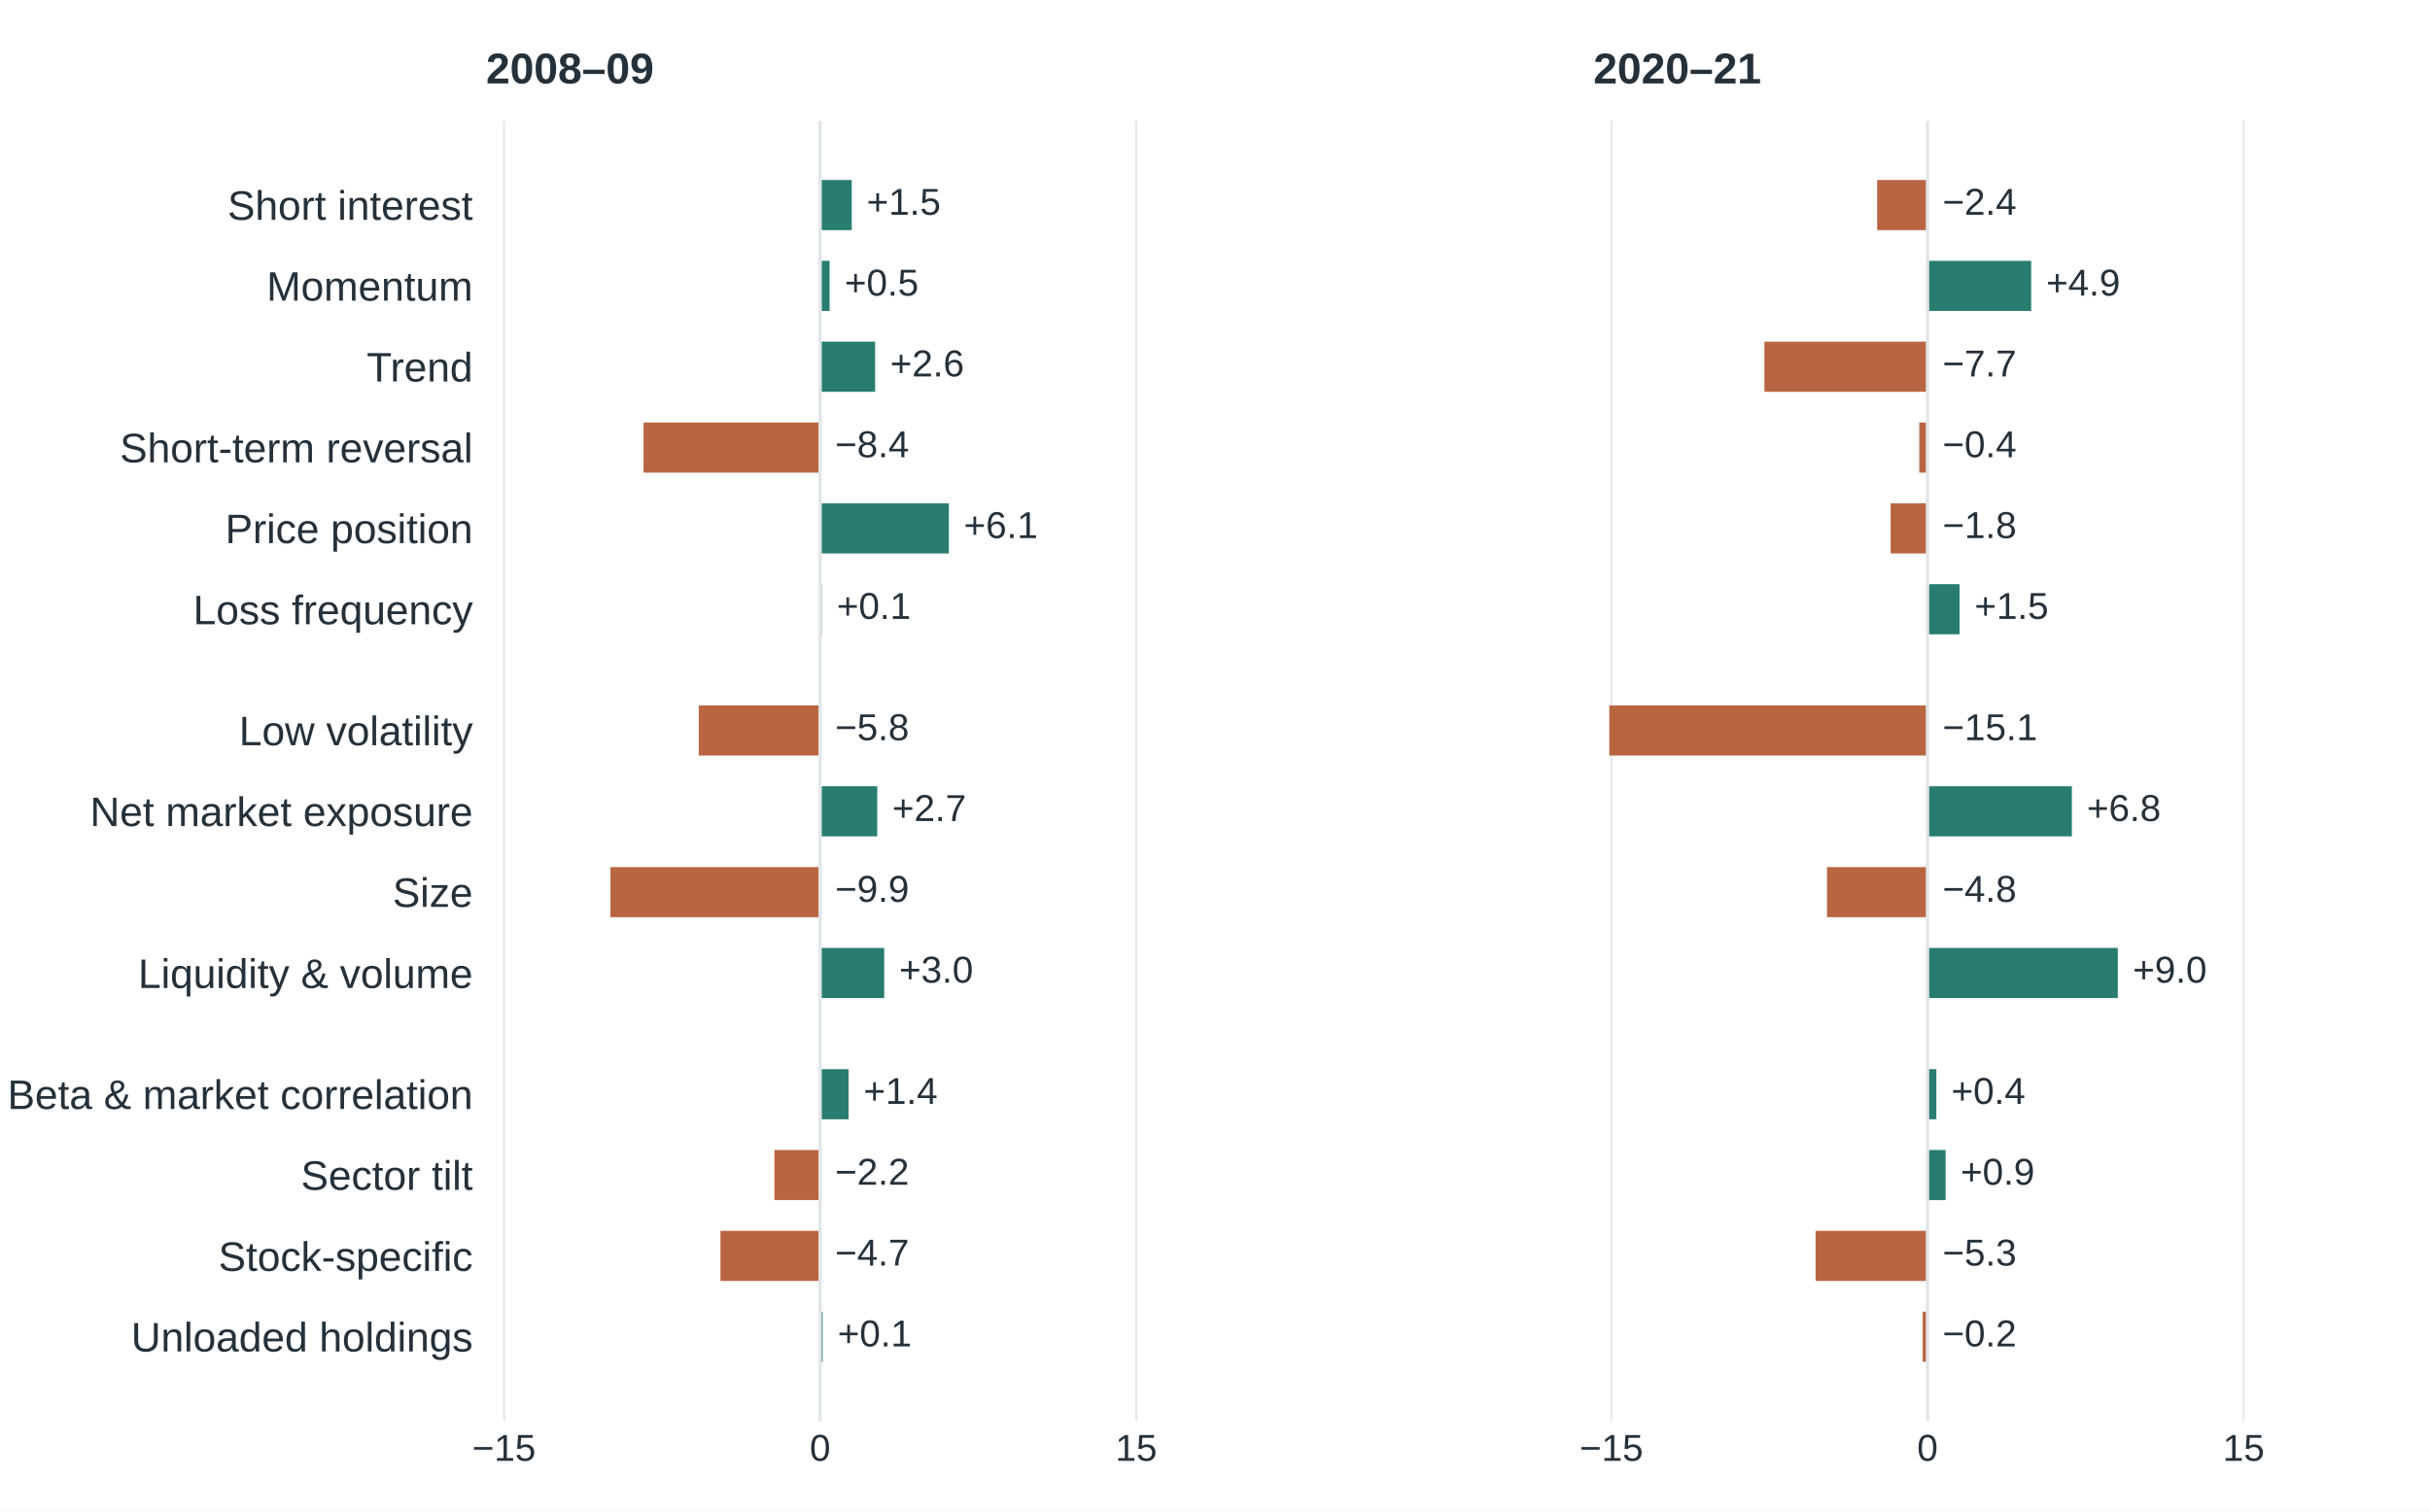
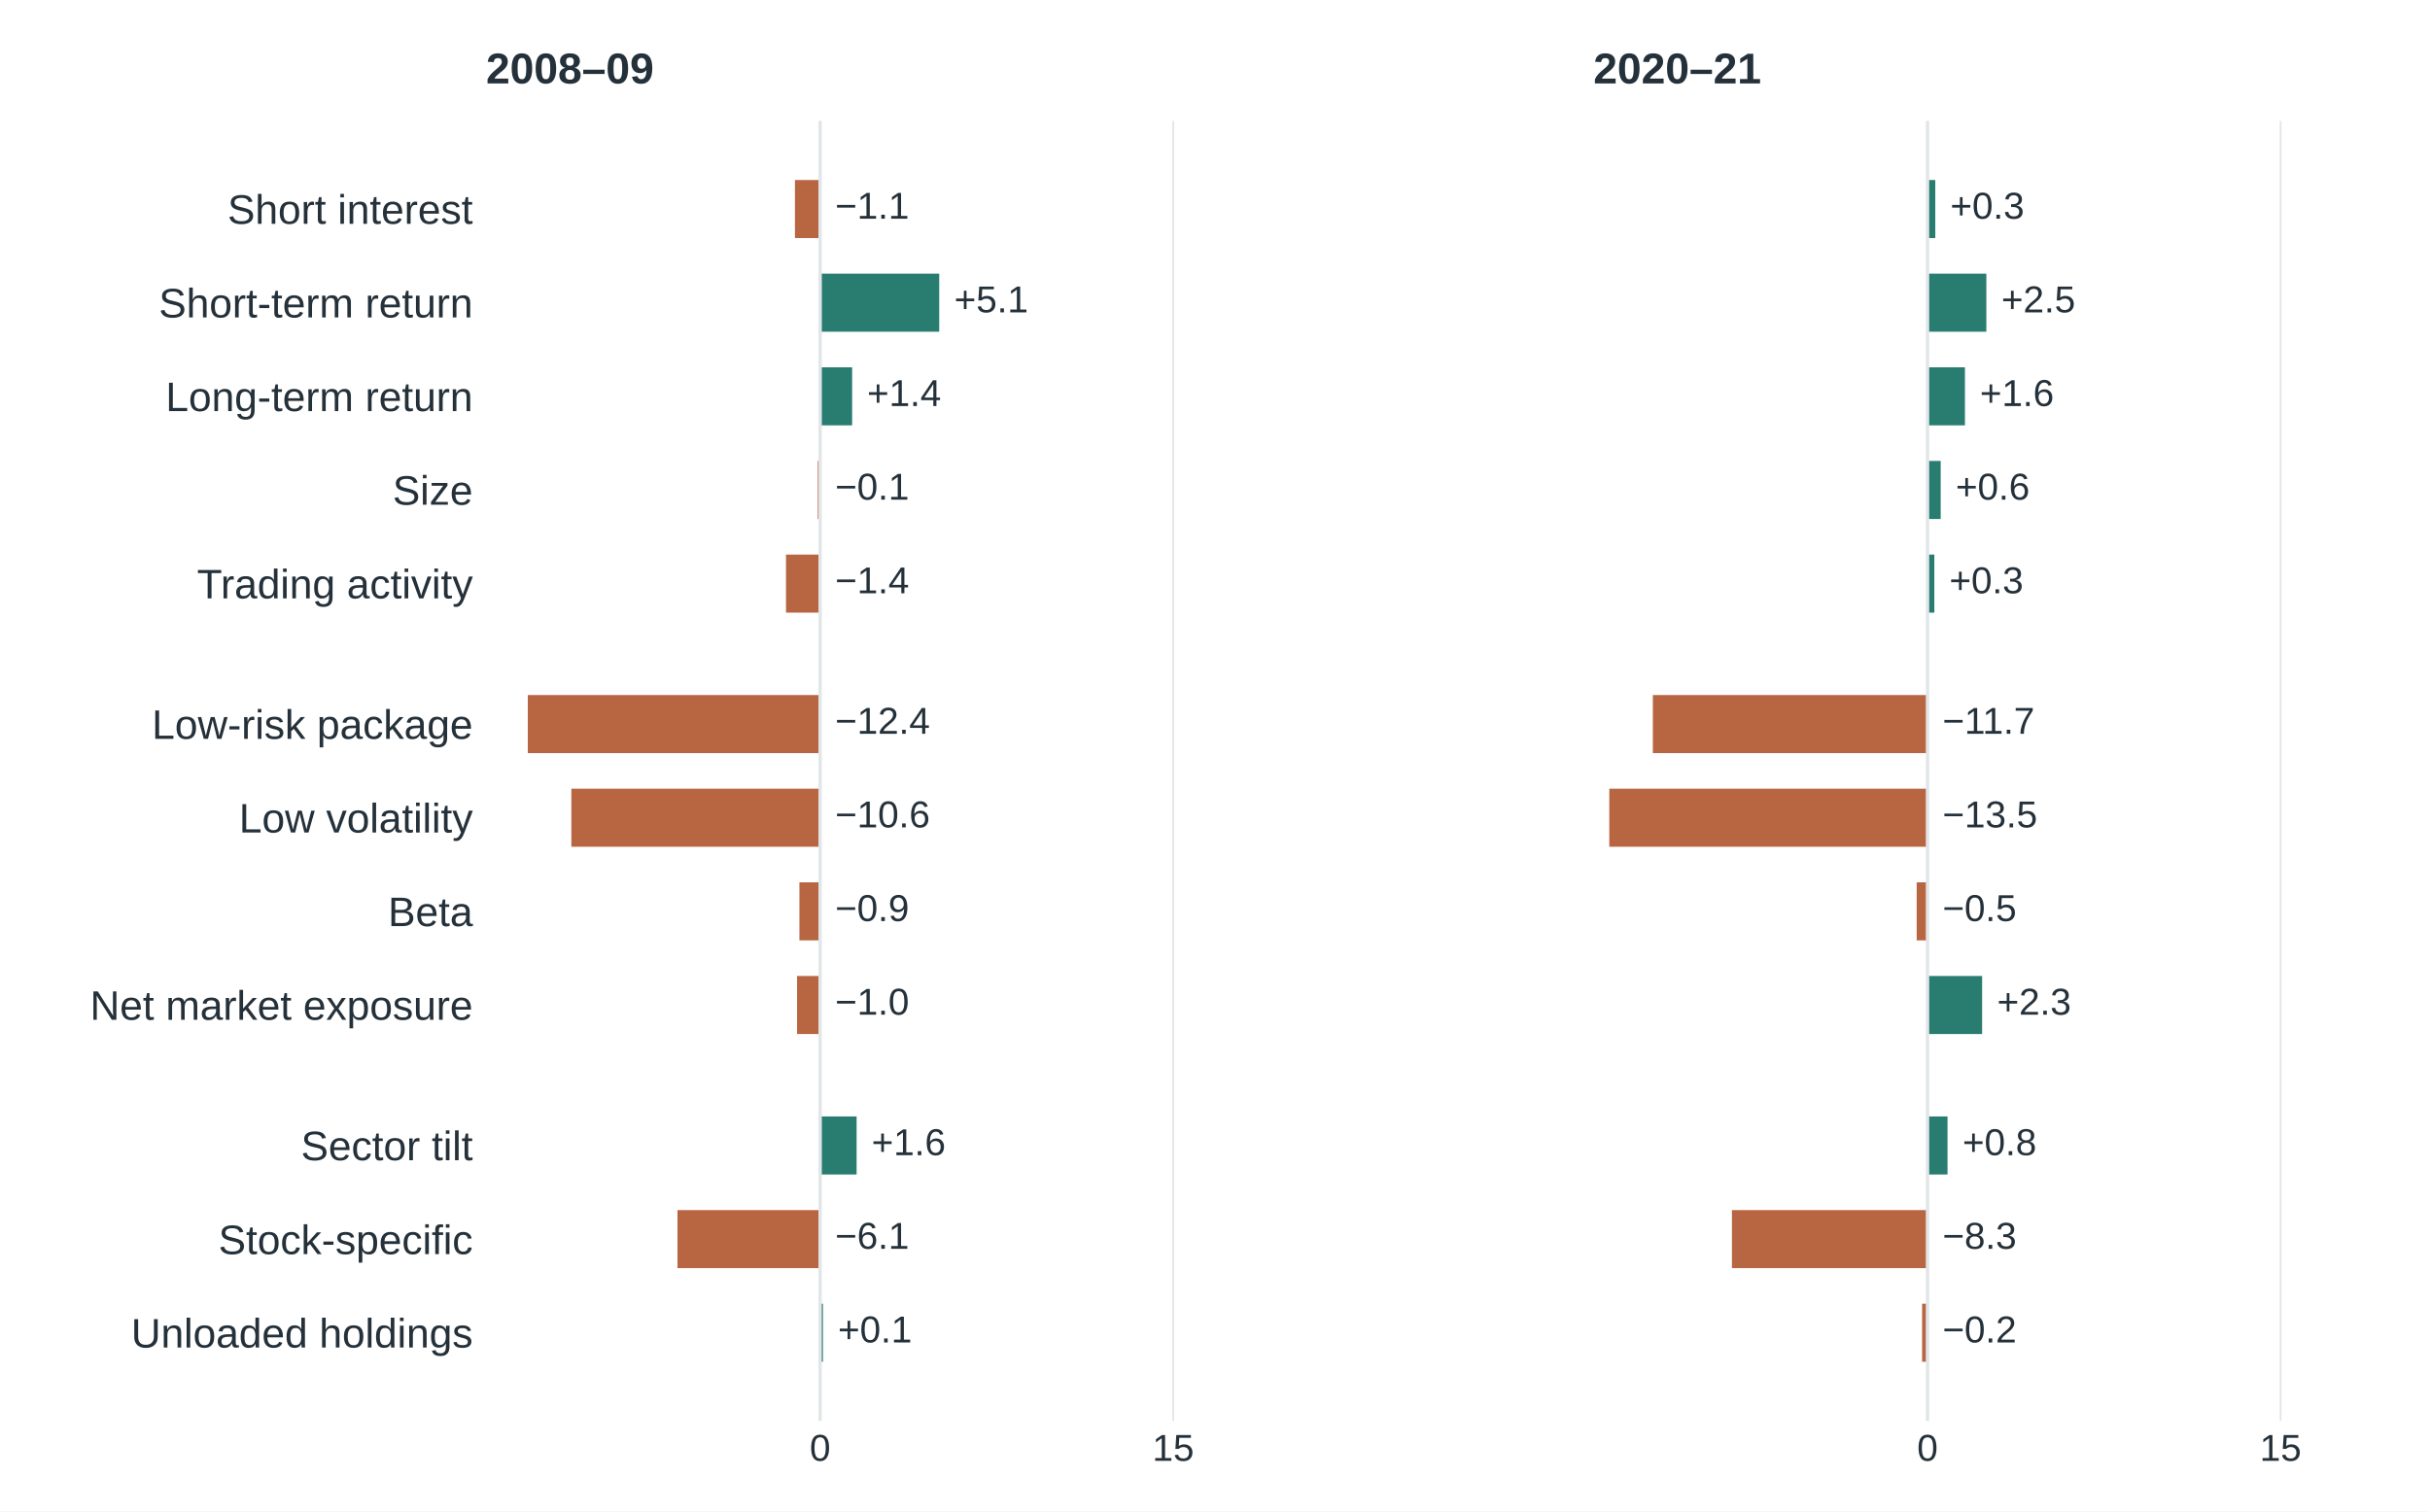
<svg xmlns="http://www.w3.org/2000/svg" width="648pt" height="403.2pt" viewBox="0 0 648 403.2" version="1.1">
  <defs>
    <style type="text/css">*{stroke-linejoin: round; stroke-linecap: butt}</style>
  </defs>
  <g id="figure_1">
    <g id="patch_1">
      <path d="M 0 403.2 L 648 403.2 L 648 0 L 0 0 z " style="fill: #ffffff" />
    </g>
    <g id="axes_1">
      <g id="patch_2">
        <path d="M 129.6 379.008 L 333.257 379.008 L 333.257 32.256 L 129.6 32.256 z " style="fill: #ffffff" />
      </g>
      <g id="matplotlib.axis_1">
        <g id="xtick_1">
          <g id="line2d_1">
-             <path d="M 134.405 379.008 L 134.405 32.256 " clip-path="url(#p1040b1a7fe)" style="fill: none; stroke: #e2e6e9; stroke-width: 0.5; stroke-linecap: square" />
+             <path d="M 218.7 379.008 L 218.7 32.256 " clip-path="url(#p1040b1a7fe)" style="fill: none; stroke: #e2e6e9; stroke-width: 0.5; stroke-linecap: square" />
          </g>
          <g id="line2d_2" />
          <g id="text_1">
-             <text style="font-size: 10px; font-family: 'Arial', 'DejaVu Sans', sans-serif; text-anchor: middle; fill: #25313a" x="134.405" y="389.666" transform="rotate(-0 134.4048 389.6658)">−15</text>
+             <text style="font-size: 10px; font-family: 'Arial', 'DejaVu Sans', sans-serif; text-anchor: middle; fill: #25313a" x="218.7" y="389.666" transform="rotate(-0 218.7 389.6658)">0</text>
          </g>
        </g>
        <g id="xtick_2">
          <g id="line2d_3">
-             <path d="M 218.7 379.008 L 218.7 32.256 " clip-path="url(#p1040b1a7fe)" style="fill: none; stroke: #e2e6e9; stroke-width: 0.5; stroke-linecap: square" />
+             <path d="M 312.846 379.008 L 312.846 32.256 " clip-path="url(#p1040b1a7fe)" style="fill: none; stroke: #e2e6e9; stroke-width: 0.5; stroke-linecap: square" />
          </g>
          <g id="line2d_4" />
          <g id="text_2">
-             <text style="font-size: 10px; font-family: 'Arial', 'DejaVu Sans', sans-serif; text-anchor: middle; fill: #25313a" x="218.7" y="389.666" transform="rotate(-0 218.7 389.6658)">0</text>
-           </g>
-         </g>
-         <g id="xtick_3">
-           <g id="line2d_5">
-             <path d="M 302.995 379.008 L 302.995 32.256 " clip-path="url(#p1040b1a7fe)" style="fill: none; stroke: #e2e6e9; stroke-width: 0.5; stroke-linecap: square" />
-           </g>
-           <g id="line2d_6" />
-           <g id="text_3">
-             <text style="font-size: 10px; font-family: 'Arial', 'DejaVu Sans', sans-serif; text-anchor: middle; fill: #25313a" x="302.995" y="389.666" transform="rotate(-0 302.9952 389.6658)">15</text>
+             <text style="font-size: 10px; font-family: 'Arial', 'DejaVu Sans', sans-serif; text-anchor: middle; fill: #25313a" x="312.846" y="389.666" transform="rotate(-0 312.8462 389.6658)">15</text>
          </g>
        </g>
      </g>
      <g id="matplotlib.axis_2">
        <g id="ytick_1">
+           <g id="line2d_5" />
+           <g id="text_3">
+             <text style="font-size: 11px; font-family: 'Arial', 'DejaVu Sans', sans-serif; text-anchor: end; fill: #25313a" x="126.1" y="59.698" transform="rotate(-0 126.1 59.6976)">Short interest</text>
+           </g>
+         </g>
+         <g id="ytick_2">
+           <g id="line2d_6" />
+           <g id="text_4">
+             <text style="font-size: 11px; font-family: 'Arial', 'DejaVu Sans', sans-serif; text-anchor: end; fill: #25313a" x="126.1" y="84.676" transform="rotate(-0 126.1 84.67613)">Short-term return</text>
+           </g>
+         </g>
+         <g id="ytick_3">
          <g id="line2d_7" />
-           <g id="text_4">
-             <text style="font-size: 11px; font-family: 'Arial', 'DejaVu Sans', sans-serif; text-anchor: end; fill: #25313a" x="126.1" y="58.638" transform="rotate(-0 126.1 58.63832)">Short interest</text>
-           </g>
-         </g>
-         <g id="ytick_2">
+           <g id="text_5">
+             <text style="font-size: 11px; font-family: 'Arial', 'DejaVu Sans', sans-serif; text-anchor: end; fill: #25313a" x="126.1" y="109.655" transform="rotate(-0 126.1 109.6547)">Long-term return</text>
+           </g>
+         </g>
+         <g id="ytick_4">
          <g id="line2d_8" />
-           <g id="text_5">
-             <text style="font-size: 11px; font-family: 'Arial', 'DejaVu Sans', sans-serif; text-anchor: end; fill: #25313a" x="126.1" y="80.2" transform="rotate(-0 126.1 80.19981)">Momentum</text>
-           </g>
-         </g>
-         <g id="ytick_3">
+           <g id="text_6">
+             <text style="font-size: 11px; font-family: 'Arial', 'DejaVu Sans', sans-serif; text-anchor: end; fill: #25313a" x="126.1" y="134.633" transform="rotate(-0 126.1 134.6332)">Size</text>
+           </g>
+         </g>
+         <g id="ytick_5">
          <g id="line2d_9" />
-           <g id="text_6">
-             <text style="font-size: 11px; font-family: 'Arial', 'DejaVu Sans', sans-serif; text-anchor: end; fill: #25313a" x="126.1" y="101.761" transform="rotate(-0 126.1 101.7613)">Trend</text>
-           </g>
-         </g>
-         <g id="ytick_4">
+           <g id="text_7">
+             <text style="font-size: 11px; font-family: 'Arial', 'DejaVu Sans', sans-serif; text-anchor: end; fill: #25313a" x="126.1" y="159.612" transform="rotate(-0 126.1 159.6117)">Trading activity</text>
+           </g>
+         </g>
+         <g id="ytick_6">
          <g id="line2d_10" />
-           <g id="text_7">
-             <text style="font-size: 11px; font-family: 'Arial', 'DejaVu Sans', sans-serif; text-anchor: end; fill: #25313a" x="126.1" y="123.323" transform="rotate(-0 126.1 123.3228)">Short-term reversal</text>
-           </g>
-         </g>
-         <g id="ytick_5">
+           <g id="text_8">
+             <text style="font-size: 11px; font-family: 'Arial', 'DejaVu Sans', sans-serif; text-anchor: end; fill: #25313a" x="126.1" y="197.08" transform="rotate(-0 126.1 197.0795)">Low-risk package</text>
+           </g>
+         </g>
+         <g id="ytick_7">
          <g id="line2d_11" />
-           <g id="text_8">
-             <text style="font-size: 11px; font-family: 'Arial', 'DejaVu Sans', sans-serif; text-anchor: end; fill: #25313a" x="126.1" y="144.884" transform="rotate(-0 126.1 144.8843)">Price position</text>
-           </g>
-         </g>
-         <g id="ytick_6">
+           <g id="text_9">
+             <text style="font-size: 11px; font-family: 'Arial', 'DejaVu Sans', sans-serif; text-anchor: end; fill: #25313a" x="126.1" y="222.058" transform="rotate(-0 126.1 222.0581)">Low volatility</text>
+           </g>
+         </g>
+         <g id="ytick_8">
          <g id="line2d_12" />
-           <g id="text_9">
-             <text style="font-size: 11px; font-family: 'Arial', 'DejaVu Sans', sans-serif; text-anchor: end; fill: #25313a" x="126.1" y="166.513" transform="rotate(-0 126.1 166.5128)">Loss frequency</text>
-           </g>
-         </g>
-         <g id="ytick_7">
+           <g id="text_10">
+             <text style="font-size: 11px; font-family: 'Arial', 'DejaVu Sans', sans-serif; text-anchor: end; fill: #25313a" x="126.1" y="247.037" transform="rotate(-0 126.1 247.0366)">Beta</text>
+           </g>
+         </g>
+         <g id="ytick_9">
          <g id="line2d_13" />
-           <g id="text_10">
-             <text style="font-size: 11px; font-family: 'Arial', 'DejaVu Sans', sans-serif; text-anchor: end; fill: #25313a" x="126.1" y="198.788" transform="rotate(-0 126.1 198.788)">Low volatility</text>
-           </g>
-         </g>
-         <g id="ytick_8">
+           <g id="text_11">
+             <text style="font-size: 11px; font-family: 'Arial', 'DejaVu Sans', sans-serif; text-anchor: end; fill: #25313a" x="126.1" y="272.015" transform="rotate(-0 126.1 272.0151)">Net market exposure</text>
+           </g>
+         </g>
+         <g id="ytick_10">
          <g id="line2d_14" />
-           <g id="text_11">
-             <text style="font-size: 11px; font-family: 'Arial', 'DejaVu Sans', sans-serif; text-anchor: end; fill: #25313a" x="126.1" y="220.35" transform="rotate(-0 126.1 220.3495)">Net market exposure</text>
-           </g>
-         </g>
-         <g id="ytick_9">
+           <g id="text_12">
+             <text style="font-size: 11px; font-family: 'Arial', 'DejaVu Sans', sans-serif; text-anchor: end; fill: #25313a" x="126.1" y="309.483" transform="rotate(-0 126.1 309.4829)">Sector tilt</text>
+           </g>
+         </g>
+         <g id="ytick_11">
          <g id="line2d_15" />
-           <g id="text_12">
-             <text style="font-size: 11px; font-family: 'Arial', 'DejaVu Sans', sans-serif; text-anchor: end; fill: #25313a" x="126.1" y="241.911" transform="rotate(-0 126.1 241.911)">Size</text>
-           </g>
-         </g>
-         <g id="ytick_10">
+           <g id="text_13">
+             <text style="font-size: 11px; font-family: 'Arial', 'DejaVu Sans', sans-serif; text-anchor: end; fill: #25313a" x="126.1" y="334.528" transform="rotate(-0 126.1 334.5285)">Stock-specific</text>
+           </g>
+         </g>
+         <g id="ytick_12">
          <g id="line2d_16" />
-           <g id="text_13">
-             <text style="font-size: 11px; font-family: 'Arial', 'DejaVu Sans', sans-serif; text-anchor: end; fill: #25313a" x="126.1" y="263.54" transform="rotate(-0 126.1 263.5396)">Liquidity &amp; volume</text>
-           </g>
-         </g>
-         <g id="ytick_11">
-           <g id="line2d_17" />
          <g id="text_14">
-             <text style="font-size: 11px; font-family: 'Arial', 'DejaVu Sans', sans-serif; text-anchor: end; fill: #25313a" x="126.1" y="295.815" transform="rotate(-0 126.1 295.8148)">Beta &amp; market correlation</text>
-           </g>
-         </g>
-         <g id="ytick_12">
-           <g id="line2d_18" />
-           <g id="text_15">
-             <text style="font-size: 11px; font-family: 'Arial', 'DejaVu Sans', sans-serif; text-anchor: end; fill: #25313a" x="126.1" y="317.376" transform="rotate(-0 126.1 317.3763)">Sector tilt</text>
-           </g>
-         </g>
-         <g id="ytick_13">
-           <g id="line2d_19" />
-           <g id="text_16">
-             <text style="font-size: 11px; font-family: 'Arial', 'DejaVu Sans', sans-serif; text-anchor: end; fill: #25313a" x="126.1" y="339.005" transform="rotate(-0 126.1 339.0048)">Stock-specific</text>
-           </g>
-         </g>
-         <g id="ytick_14">
-           <g id="line2d_20" />
-           <g id="text_17">
-             <text style="font-size: 11px; font-family: 'Arial', 'DejaVu Sans', sans-serif; text-anchor: end; fill: #25313a" x="126.1" y="360.499" transform="rotate(-0 126.1 360.4993)">Unloaded holdings</text>
+             <text style="font-size: 11px; font-family: 'Arial', 'DejaVu Sans', sans-serif; text-anchor: end; fill: #25313a" x="126.1" y="359.44" transform="rotate(-0 126.1 359.44)">Unloaded holdings</text>
          </g>
        </g>
      </g>
      <g id="patch_3">
-         <path d="M 218.7 48.017 L 227.13 48.017 L 227.13 61.386 L 218.7 61.386 z " clip-path="url(#p1040b1a7fe)" style="fill: #287d70" />
+         <path d="M 218.7 48.017 L 211.984 48.017 L 211.984 63.504 L 218.7 63.504 z " clip-path="url(#p1040b1a7fe)" style="fill: #b86642" />
      </g>
      <g id="patch_4">
-         <path d="M 218.7 69.579 L 221.229 69.579 L 221.229 82.947 L 218.7 82.947 z " clip-path="url(#p1040b1a7fe)" style="fill: #287d70" />
+         <path d="M 218.7 72.996 L 250.459 72.996 L 250.459 88.483 L 218.7 88.483 z " clip-path="url(#p1040b1a7fe)" style="fill: #287d70" />
      </g>
      <g id="patch_5">
-         <path d="M 218.7 91.14 L 233.367 91.14 L 233.367 104.509 L 218.7 104.509 z " clip-path="url(#p1040b1a7fe)" style="fill: #287d70" />
+         <path d="M 218.7 97.975 L 227.236 97.975 L 227.236 113.461 L 218.7 113.461 z " clip-path="url(#p1040b1a7fe)" style="fill: #287d70" />
      </g>
      <g id="patch_6">
-         <path d="M 218.7 112.702 L 171.607 112.702 L 171.607 126.07 L 218.7 126.07 z " clip-path="url(#p1040b1a7fe)" style="fill: #b86642" />
+         <path d="M 218.7 122.953 L 218.072 122.953 L 218.072 138.44 L 218.7 138.44 z " clip-path="url(#p1040b1a7fe)" style="fill: #b86642" />
      </g>
      <g id="patch_7">
-         <path d="M 218.7 134.263 L 253.036 134.263 L 253.036 147.632 L 218.7 147.632 z " clip-path="url(#p1040b1a7fe)" style="fill: #287d70" />
+         <path d="M 218.7 147.932 L 209.599 147.932 L 209.599 163.418 L 218.7 163.418 z " clip-path="url(#p1040b1a7fe)" style="fill: #b86642" />
      </g>
      <g id="patch_8">
-         <path d="M 218.7 155.825 L 219.15 155.825 L 219.15 169.193 L 218.7 169.193 z " clip-path="url(#p1040b1a7fe)" style="fill: #287d70" />
+         <path d="M 218.7 185.399 L 140.747 185.399 L 140.747 200.886 L 218.7 200.886 z " clip-path="url(#p1040b1a7fe)" style="fill: #b86642" />
      </g>
      <g id="patch_9">
-         <path d="M 218.7 188.167 L 186.331 188.167 L 186.331 201.535 L 218.7 201.535 z " clip-path="url(#p1040b1a7fe)" style="fill: #b86642" />
+         <path d="M 218.7 210.378 L 152.358 210.378 L 152.358 225.865 L 218.7 225.865 z " clip-path="url(#p1040b1a7fe)" style="fill: #b86642" />
      </g>
      <g id="patch_10">
-         <path d="M 218.7 209.729 L 233.929 209.729 L 233.929 223.097 L 218.7 223.097 z " clip-path="url(#p1040b1a7fe)" style="fill: #287d70" />
+         <path d="M 218.7 235.356 L 213.177 235.356 L 213.177 250.843 L 218.7 250.843 z " clip-path="url(#p1040b1a7fe)" style="fill: #b86642" />
      </g>
      <g id="patch_11">
-         <path d="M 218.7 231.29 L 162.784 231.29 L 162.784 244.658 L 218.7 244.658 z " clip-path="url(#p1040b1a7fe)" style="fill: #b86642" />
+         <path d="M 218.7 260.335 L 212.549 260.335 L 212.549 275.822 L 218.7 275.822 z " clip-path="url(#p1040b1a7fe)" style="fill: #b86642" />
      </g>
      <g id="patch_12">
-         <path d="M 218.7 252.852 L 235.784 252.852 L 235.784 266.22 L 218.7 266.22 z " clip-path="url(#p1040b1a7fe)" style="fill: #287d70" />
+         <path d="M 218.7 297.803 L 228.428 297.803 L 228.428 313.289 L 218.7 313.289 z " clip-path="url(#p1040b1a7fe)" style="fill: #287d70" />
      </g>
      <g id="patch_13">
-         <path d="M 218.7 285.194 L 226.287 285.194 L 226.287 298.562 L 218.7 298.562 z " clip-path="url(#p1040b1a7fe)" style="fill: #287d70" />
+         <path d="M 218.7 322.781 L 180.665 322.781 L 180.665 338.268 L 218.7 338.268 z " clip-path="url(#p1040b1a7fe)" style="fill: #b86642" />
      </g>
      <g id="patch_14">
-         <path d="M 218.7 306.755 L 206.505 306.755 L 206.505 320.124 L 218.7 320.124 z " clip-path="url(#p1040b1a7fe)" style="fill: #b86642" />
-       </g>
-       <g id="patch_15">
-         <path d="M 218.7 328.317 L 192.119 328.317 L 192.119 341.685 L 218.7 341.685 z " clip-path="url(#p1040b1a7fe)" style="fill: #b86642" />
-       </g>
-       <g id="patch_16">
-         <path d="M 218.7 349.878 L 219.374 349.878 L 219.374 363.247 L 218.7 363.247 z " clip-path="url(#p1040b1a7fe)" style="fill: #287d70" />
-       </g>
-       <g id="line2d_21">
+         <path d="M 218.7 347.76 L 219.453 347.76 L 219.453 363.247 L 218.7 363.247 z " clip-path="url(#p1040b1a7fe)" style="fill: #287d70" />
+       </g>
+       <g id="line2d_17">
        <path d="M 218.7 379.008 L 218.7 32.256 " clip-path="url(#p1040b1a7fe)" style="fill: none; stroke: #e2e6e9; stroke-width: 0.9; stroke-linecap: square" />
      </g>
+       <g id="text_15">
+         <text style="font-size: 10px; font-family: 'Arial', 'DejaVu Sans', sans-serif; text-anchor: start; fill: #25313a" x="222.7" y="58.346" transform="rotate(-0 222.7 58.34596)">−1.1</text>
+       </g>
+       <g id="text_16">
+         <text style="font-size: 10px; font-family: 'Arial', 'DejaVu Sans', sans-serif; text-anchor: start; fill: #25313a" x="254.459" y="83.324" transform="rotate(-0 254.4587 83.32449)">+5.1</text>
+       </g>
+       <g id="text_17">
+         <text style="font-size: 10px; font-family: 'Arial', 'DejaVu Sans', sans-serif; text-anchor: start; fill: #25313a" x="231.236" y="108.303" transform="rotate(-0 231.2359 108.303)">+1.4</text>
+       </g>
      <g id="text_18">
-         <text style="font-size: 10px; font-family: 'Arial', 'DejaVu Sans', sans-serif; text-anchor: start; fill: #25313a" x="231.13" y="57.287" transform="rotate(-0 231.1295 57.28668)">+1.5</text>
+         <text style="font-size: 10px; font-family: 'Arial', 'DejaVu Sans', sans-serif; text-anchor: start; fill: #25313a" x="222.7" y="133.282" transform="rotate(-0 222.7 133.2816)">−0.1</text>
      </g>
      <g id="text_19">
-         <text style="font-size: 10px; font-family: 'Arial', 'DejaVu Sans', sans-serif; text-anchor: start; fill: #25313a" x="225.229" y="78.848" transform="rotate(-0 225.2289 78.84817)">+0.5</text>
+         <text style="font-size: 10px; font-family: 'Arial', 'DejaVu Sans', sans-serif; text-anchor: start; fill: #25313a" x="222.7" y="158.26" transform="rotate(-0 222.7 158.2601)">−1.4</text>
      </g>
      <g id="text_20">
-         <text style="font-size: 10px; font-family: 'Arial', 'DejaVu Sans', sans-serif; text-anchor: start; fill: #25313a" x="237.367" y="100.41" transform="rotate(-0 237.3674 100.4097)">+2.6</text>
+         <text style="font-size: 10px; font-family: 'Arial', 'DejaVu Sans', sans-serif; text-anchor: start; fill: #25313a" x="222.7" y="195.728" transform="rotate(-0 222.7 195.7279)">−12.4</text>
      </g>
      <g id="text_21">
-         <text style="font-size: 10px; font-family: 'Arial', 'DejaVu Sans', sans-serif; text-anchor: start; fill: #25313a" x="222.7" y="121.971" transform="rotate(-0 222.7 121.9712)">−8.4</text>
+         <text style="font-size: 10px; font-family: 'Arial', 'DejaVu Sans', sans-serif; text-anchor: start; fill: #25313a" x="222.7" y="220.706" transform="rotate(-0 222.7 220.7064)">−10.6</text>
      </g>
      <g id="text_22">
-         <text style="font-size: 10px; font-family: 'Arial', 'DejaVu Sans', sans-serif; text-anchor: start; fill: #25313a" x="257.036" y="143.533" transform="rotate(-0 257.0362 143.5327)">+6.1</text>
+         <text style="font-size: 10px; font-family: 'Arial', 'DejaVu Sans', sans-serif; text-anchor: start; fill: #25313a" x="222.7" y="245.685" transform="rotate(-0 222.7 245.685)">−0.9</text>
      </g>
      <g id="text_23">
-         <text style="font-size: 10px; font-family: 'Arial', 'DejaVu Sans', sans-serif; text-anchor: start; fill: #25313a" x="223.15" y="165.094" transform="rotate(-0 223.1496 165.0942)">+0.1</text>
+         <text style="font-size: 10px; font-family: 'Arial', 'DejaVu Sans', sans-serif; text-anchor: start; fill: #25313a" x="222.7" y="270.663" transform="rotate(-0 222.7 270.6635)">−1.0</text>
      </g>
      <g id="text_24">
-         <text style="font-size: 10px; font-family: 'Arial', 'DejaVu Sans', sans-serif; text-anchor: start; fill: #25313a" x="222.7" y="197.436" transform="rotate(-0 222.7 197.4364)">−5.8</text>
+         <text style="font-size: 10px; font-family: 'Arial', 'DejaVu Sans', sans-serif; text-anchor: start; fill: #25313a" x="232.428" y="308.131" transform="rotate(-0 232.4284 308.1313)">+1.6</text>
      </g>
      <g id="text_25">
-         <text style="font-size: 10px; font-family: 'Arial', 'DejaVu Sans', sans-serif; text-anchor: start; fill: #25313a" x="237.929" y="218.998" transform="rotate(-0 237.9293 218.9979)">+2.7</text>
+         <text style="font-size: 10px; font-family: 'Arial', 'DejaVu Sans', sans-serif; text-anchor: start; fill: #25313a" x="222.7" y="333.11" transform="rotate(-0 222.7 333.1098)">−6.1</text>
      </g>
      <g id="text_26">
-         <text style="font-size: 10px; font-family: 'Arial', 'DejaVu Sans', sans-serif; text-anchor: start; fill: #25313a" x="222.7" y="240.559" transform="rotate(-0 222.7 240.5594)">−9.9</text>
+         <text style="font-size: 10px; font-family: 'Arial', 'DejaVu Sans', sans-serif; text-anchor: start; fill: #25313a" x="223.453" y="358.088" transform="rotate(-0 223.4532 358.0884)">+0.1</text>
      </g>
      <g id="text_27">
-         <text style="font-size: 10px; font-family: 'Arial', 'DejaVu Sans', sans-serif; text-anchor: start; fill: #25313a" x="239.784" y="262.121" transform="rotate(-0 239.7838 262.1209)">+3.0</text>
-       </g>
-       <g id="text_28">
-         <text style="font-size: 10px; font-family: 'Arial', 'DejaVu Sans', sans-serif; text-anchor: start; fill: #25313a" x="230.287" y="294.463" transform="rotate(-0 230.2866 294.4631)">+1.4</text>
-       </g>
-       <g id="text_29">
-         <text style="font-size: 10px; font-family: 'Arial', 'DejaVu Sans', sans-serif; text-anchor: start; fill: #25313a" x="222.7" y="316.025" transform="rotate(-0 222.7 316.0246)">−2.2</text>
-       </g>
-       <g id="text_30">
-         <text style="font-size: 10px; font-family: 'Arial', 'DejaVu Sans', sans-serif; text-anchor: start; fill: #25313a" x="222.7" y="337.586" transform="rotate(-0 222.7 337.5861)">−4.7</text>
-       </g>
-       <g id="text_31">
-         <text style="font-size: 10px; font-family: 'Arial', 'DejaVu Sans', sans-serif; text-anchor: start; fill: #25313a" x="223.374" y="359.148" transform="rotate(-0 223.3744 359.1476)">+0.1</text>
-       </g>
-       <g id="text_32">
        <text style="font-weight: 600; font-size: 11.5px; font-family: 'Arial', 'DejaVu Sans', sans-serif; text-anchor: start; fill: #25313a" x="129.6" y="22.256" transform="rotate(-0 129.6 22.256)">2008–09</text>
      </g>
    </g>
    <g id="axes_2">
+       <g id="patch_15">
+         <path d="M 424.903 379.008 L 628.56 379.008 L 628.56 32.256 L 424.903 32.256 z " style="fill: #ffffff" />
+       </g>
+       <g id="matplotlib.axis_3">
+         <g id="xtick_3">
+           <g id="line2d_18">
+             <path d="M 514.003 379.008 L 514.003 32.256 " clip-path="url(#pf85a643694)" style="fill: none; stroke: #e2e6e9; stroke-width: 0.5; stroke-linecap: square" />
+           </g>
+           <g id="line2d_19" />
+           <g id="text_28">
+             <text style="font-size: 10px; font-family: 'Arial', 'DejaVu Sans', sans-serif; text-anchor: middle; fill: #25313a" x="514.003" y="389.666" transform="rotate(-0 514.0029 389.6658)">0</text>
+           </g>
+         </g>
+         <g id="xtick_4">
+           <g id="line2d_20">
+             <path d="M 608.149 379.008 L 608.149 32.256 " clip-path="url(#pf85a643694)" style="fill: none; stroke: #e2e6e9; stroke-width: 0.5; stroke-linecap: square" />
+           </g>
+           <g id="line2d_21" />
+           <g id="text_29">
+             <text style="font-size: 10px; font-family: 'Arial', 'DejaVu Sans', sans-serif; text-anchor: middle; fill: #25313a" x="608.149" y="389.666" transform="rotate(-0 608.1491 389.6658)">15</text>
+           </g>
+         </g>
+       </g>
+       <g id="matplotlib.axis_4">
+         <g id="ytick_13">
+           <g id="line2d_22" />
+         </g>
+         <g id="ytick_14">
+           <g id="line2d_23" />
+         </g>
+         <g id="ytick_15">
+           <g id="line2d_24" />
+         </g>
+         <g id="ytick_16">
+           <g id="line2d_25" />
+         </g>
+         <g id="ytick_17">
+           <g id="line2d_26" />
+         </g>
+         <g id="ytick_18">
+           <g id="line2d_27" />
+         </g>
+         <g id="ytick_19">
+           <g id="line2d_28" />
+         </g>
+         <g id="ytick_20">
+           <g id="line2d_29" />
+         </g>
+         <g id="ytick_21">
+           <g id="line2d_30" />
+         </g>
+         <g id="ytick_22">
+           <g id="line2d_31" />
+         </g>
+         <g id="ytick_23">
+           <g id="line2d_32" />
+         </g>
+         <g id="ytick_24">
+           <g id="line2d_33" />
+         </g>
+       </g>
+       <g id="patch_16">
+         <path d="M 514.003 48.017 L 516.074 48.017 L 516.074 63.504 L 514.003 63.504 z " clip-path="url(#pf85a643694)" style="fill: #287d70" />
+       </g>
      <g id="patch_17">
-         <path d="M 424.903 379.008 L 628.56 379.008 L 628.56 32.256 L 424.903 32.256 z " style="fill: #ffffff" />
-       </g>
-       <g id="matplotlib.axis_3">
-         <g id="xtick_4">
-           <g id="line2d_22">
-             <path d="M 429.708 379.008 L 429.708 32.256 " clip-path="url(#pf85a643694)" style="fill: none; stroke: #e2e6e9; stroke-width: 0.5; stroke-linecap: square" />
-           </g>
-           <g id="line2d_23" />
-           <g id="text_33">
-             <text style="font-size: 10px; font-family: 'Arial', 'DejaVu Sans', sans-serif; text-anchor: middle; fill: #25313a" x="429.708" y="389.666" transform="rotate(-0 429.7077 389.6658)">−15</text>
-           </g>
-         </g>
-         <g id="xtick_5">
-           <g id="line2d_24">
-             <path d="M 514.003 379.008 L 514.003 32.256 " clip-path="url(#pf85a643694)" style="fill: none; stroke: #e2e6e9; stroke-width: 0.5; stroke-linecap: square" />
-           </g>
-           <g id="line2d_25" />
-           <g id="text_34">
-             <text style="font-size: 10px; font-family: 'Arial', 'DejaVu Sans', sans-serif; text-anchor: middle; fill: #25313a" x="514.003" y="389.666" transform="rotate(-0 514.0029 389.6658)">0</text>
-           </g>
-         </g>
-         <g id="xtick_6">
-           <g id="line2d_26">
-             <path d="M 598.298 379.008 L 598.298 32.256 " clip-path="url(#pf85a643694)" style="fill: none; stroke: #e2e6e9; stroke-width: 0.5; stroke-linecap: square" />
-           </g>
-           <g id="line2d_27" />
-           <g id="text_35">
-             <text style="font-size: 10px; font-family: 'Arial', 'DejaVu Sans', sans-serif; text-anchor: middle; fill: #25313a" x="598.298" y="389.666" transform="rotate(-0 598.298 389.6658)">15</text>
-           </g>
-         </g>
-       </g>
-       <g id="matplotlib.axis_4">
-         <g id="ytick_15">
-           <g id="line2d_28" />
-         </g>
-         <g id="ytick_16">
-           <g id="line2d_29" />
-         </g>
-         <g id="ytick_17">
-           <g id="line2d_30" />
-         </g>
-         <g id="ytick_18">
-           <g id="line2d_31" />
-         </g>
-         <g id="ytick_19">
-           <g id="line2d_32" />
-         </g>
-         <g id="ytick_20">
-           <g id="line2d_33" />
-         </g>
-         <g id="ytick_21">
-           <g id="line2d_34" />
-         </g>
-         <g id="ytick_22">
-           <g id="line2d_35" />
-         </g>
-         <g id="ytick_23">
-           <g id="line2d_36" />
-         </g>
-         <g id="ytick_24">
-           <g id="line2d_37" />
-         </g>
-         <g id="ytick_25">
-           <g id="line2d_38" />
-         </g>
-         <g id="ytick_26">
-           <g id="line2d_39" />
-         </g>
-         <g id="ytick_27">
-           <g id="line2d_40" />
-         </g>
-         <g id="ytick_28">
-           <g id="line2d_41" />
-         </g>
+         <path d="M 514.003 72.996 L 529.694 72.996 L 529.694 88.483 L 514.003 88.483 z " clip-path="url(#pf85a643694)" style="fill: #287d70" />
      </g>
      <g id="patch_18">
-         <path d="M 514.003 48.017 L 500.572 48.017 L 500.572 61.386 L 514.003 61.386 z " clip-path="url(#pf85a643694)" style="fill: #b86642" />
+         <path d="M 514.003 97.975 L 523.982 97.975 L 523.982 113.461 L 514.003 113.461 z " clip-path="url(#pf85a643694)" style="fill: #287d70" />
      </g>
      <g id="patch_19">
-         <path d="M 514.003 69.579 L 541.652 69.579 L 541.652 82.947 L 514.003 82.947 z " clip-path="url(#pf85a643694)" style="fill: #287d70" />
+         <path d="M 514.003 122.953 L 517.518 122.953 L 517.518 138.44 L 514.003 138.44 z " clip-path="url(#pf85a643694)" style="fill: #287d70" />
      </g>
      <g id="patch_20">
-         <path d="M 514.003 91.14 L 470.507 91.14 L 470.507 104.509 L 514.003 104.509 z " clip-path="url(#pf85a643694)" style="fill: #b86642" />
+         <path d="M 514.003 147.932 L 515.823 147.932 L 515.823 163.418 L 514.003 163.418 z " clip-path="url(#pf85a643694)" style="fill: #287d70" />
      </g>
      <g id="patch_21">
-         <path d="M 514.003 112.702 L 511.811 112.702 L 511.811 126.07 L 514.003 126.07 z " clip-path="url(#pf85a643694)" style="fill: #b86642" />
+         <path d="M 514.003 185.399 L 440.757 185.399 L 440.757 200.886 L 514.003 200.886 z " clip-path="url(#pf85a643694)" style="fill: #b86642" />
      </g>
      <g id="patch_22">
-         <path d="M 514.003 134.263 L 504.168 134.263 L 504.168 147.632 L 514.003 147.632 z " clip-path="url(#pf85a643694)" style="fill: #b86642" />
+         <path d="M 514.003 210.378 L 429.146 210.378 L 429.146 225.865 L 514.003 225.865 z " clip-path="url(#pf85a643694)" style="fill: #b86642" />
      </g>
      <g id="patch_23">
-         <path d="M 514.003 155.825 L 522.545 155.825 L 522.545 169.193 L 514.003 169.193 z " clip-path="url(#pf85a643694)" style="fill: #287d70" />
+         <path d="M 514.003 235.356 L 511.116 235.356 L 511.116 250.843 L 514.003 250.843 z " clip-path="url(#pf85a643694)" style="fill: #b86642" />
      </g>
      <g id="patch_24">
-         <path d="M 514.003 188.167 L 429.146 188.167 L 429.146 201.535 L 514.003 201.535 z " clip-path="url(#pf85a643694)" style="fill: #b86642" />
+         <path d="M 514.003 260.335 L 528.564 260.335 L 528.564 275.822 L 514.003 275.822 z " clip-path="url(#pf85a643694)" style="fill: #287d70" />
      </g>
      <g id="patch_25">
-         <path d="M 514.003 209.729 L 552.498 209.729 L 552.498 223.097 L 514.003 223.097 z " clip-path="url(#pf85a643694)" style="fill: #287d70" />
+         <path d="M 514.003 297.803 L 519.338 297.803 L 519.338 313.289 L 514.003 313.289 z " clip-path="url(#pf85a643694)" style="fill: #287d70" />
      </g>
      <g id="patch_26">
-         <path d="M 514.003 231.29 L 487.197 231.29 L 487.197 244.658 L 514.003 244.658 z " clip-path="url(#pf85a643694)" style="fill: #b86642" />
+         <path d="M 514.003 322.781 L 461.846 322.781 L 461.846 338.268 L 514.003 338.268 z " clip-path="url(#pf85a643694)" style="fill: #b86642" />
      </g>
      <g id="patch_27">
-         <path d="M 514.003 252.852 L 564.749 252.852 L 564.749 266.22 L 514.003 266.22 z " clip-path="url(#pf85a643694)" style="fill: #287d70" />
-       </g>
-       <g id="patch_28">
-         <path d="M 514.003 285.194 L 516.363 285.194 L 516.363 298.562 L 514.003 298.562 z " clip-path="url(#pf85a643694)" style="fill: #287d70" />
-       </g>
-       <g id="patch_29">
-         <path d="M 514.003 306.755 L 518.836 306.755 L 518.836 320.124 L 514.003 320.124 z " clip-path="url(#pf85a643694)" style="fill: #287d70" />
-       </g>
-       <g id="patch_30">
-         <path d="M 514.003 328.317 L 484.162 328.317 L 484.162 341.685 L 514.003 341.685 z " clip-path="url(#pf85a643694)" style="fill: #b86642" />
-       </g>
-       <g id="patch_31">
-         <path d="M 514.003 349.878 L 512.71 349.878 L 512.71 363.247 L 514.003 363.247 z " clip-path="url(#pf85a643694)" style="fill: #b86642" />
-       </g>
-       <g id="line2d_42">
+         <path d="M 514.003 347.76 L 512.559 347.76 L 512.559 363.247 L 514.003 363.247 z " clip-path="url(#pf85a643694)" style="fill: #b86642" />
+       </g>
+       <g id="line2d_34">
        <path d="M 514.003 379.008 L 514.003 32.256 " clip-path="url(#pf85a643694)" style="fill: none; stroke: #e2e6e9; stroke-width: 0.9; stroke-linecap: square" />
      </g>
+       <g id="text_30">
+         <text style="font-size: 10px; font-family: 'Arial', 'DejaVu Sans', sans-serif; text-anchor: start; fill: #25313a" x="520.074" y="58.346" transform="rotate(-0 520.0741 58.34596)">+0.3</text>
+       </g>
+       <g id="text_31">
+         <text style="font-size: 10px; font-family: 'Arial', 'DejaVu Sans', sans-serif; text-anchor: start; fill: #25313a" x="533.694" y="83.324" transform="rotate(-0 533.6939 83.32449)">+2.5</text>
+       </g>
+       <g id="text_32">
+         <text style="font-size: 10px; font-family: 'Arial', 'DejaVu Sans', sans-serif; text-anchor: start; fill: #25313a" x="527.982" y="108.303" transform="rotate(-0 527.9824 108.303)">+1.6</text>
+       </g>
+       <g id="text_33">
+         <text style="font-size: 10px; font-family: 'Arial', 'DejaVu Sans', sans-serif; text-anchor: start; fill: #25313a" x="521.518" y="133.282" transform="rotate(-0 521.5177 133.2816)">+0.6</text>
+       </g>
+       <g id="text_34">
+         <text style="font-size: 10px; font-family: 'Arial', 'DejaVu Sans', sans-serif; text-anchor: start; fill: #25313a" x="519.823" y="158.26" transform="rotate(-0 519.823 158.2601)">+0.3</text>
+       </g>
+       <g id="text_35">
+         <text style="font-size: 10px; font-family: 'Arial', 'DejaVu Sans', sans-serif; text-anchor: start; fill: #25313a" x="518.003" y="195.728" transform="rotate(-0 518.0029 195.7279)">−11.7</text>
+       </g>
      <g id="text_36">
-         <text style="font-size: 10px; font-family: 'Arial', 'DejaVu Sans', sans-serif; text-anchor: start; fill: #25313a" x="518.003" y="57.287" transform="rotate(-0 518.0029 57.28668)">−2.4</text>
+         <text style="font-size: 10px; font-family: 'Arial', 'DejaVu Sans', sans-serif; text-anchor: start; fill: #25313a" x="518.003" y="220.706" transform="rotate(-0 518.0029 220.7064)">−13.5</text>
      </g>
      <g id="text_37">
-         <text style="font-size: 10px; font-family: 'Arial', 'DejaVu Sans', sans-serif; text-anchor: start; fill: #25313a" x="545.652" y="78.848" transform="rotate(-0 545.6517 78.84817)">+4.9</text>
+         <text style="font-size: 10px; font-family: 'Arial', 'DejaVu Sans', sans-serif; text-anchor: start; fill: #25313a" x="518.003" y="245.685" transform="rotate(-0 518.0029 245.685)">−0.5</text>
      </g>
      <g id="text_38">
-         <text style="font-size: 10px; font-family: 'Arial', 'DejaVu Sans', sans-serif; text-anchor: start; fill: #25313a" x="518.003" y="100.41" transform="rotate(-0 518.0029 100.4097)">−7.7</text>
+         <text style="font-size: 10px; font-family: 'Arial', 'DejaVu Sans', sans-serif; text-anchor: start; fill: #25313a" x="532.564" y="270.663" transform="rotate(-0 532.5641 270.6635)">+2.3</text>
      </g>
      <g id="text_39">
-         <text style="font-size: 10px; font-family: 'Arial', 'DejaVu Sans', sans-serif; text-anchor: start; fill: #25313a" x="518.003" y="121.971" transform="rotate(-0 518.0029 121.9712)">−0.4</text>
+         <text style="font-size: 10px; font-family: 'Arial', 'DejaVu Sans', sans-serif; text-anchor: start; fill: #25313a" x="523.338" y="308.131" transform="rotate(-0 523.3378 308.1313)">+0.8</text>
      </g>
      <g id="text_40">
-         <text style="font-size: 10px; font-family: 'Arial', 'DejaVu Sans', sans-serif; text-anchor: start; fill: #25313a" x="518.003" y="143.533" transform="rotate(-0 518.0029 143.5327)">−1.8</text>
+         <text style="font-size: 10px; font-family: 'Arial', 'DejaVu Sans', sans-serif; text-anchor: start; fill: #25313a" x="518.003" y="333.11" transform="rotate(-0 518.0029 333.1098)">−8.3</text>
      </g>
      <g id="text_41">
-         <text style="font-size: 10px; font-family: 'Arial', 'DejaVu Sans', sans-serif; text-anchor: start; fill: #25313a" x="526.545" y="165.094" transform="rotate(-0 526.5448 165.0942)">+1.5</text>
+         <text style="font-size: 10px; font-family: 'Arial', 'DejaVu Sans', sans-serif; text-anchor: start; fill: #25313a" x="518.003" y="358.088" transform="rotate(-0 518.0029 358.0884)">−0.2</text>
      </g>
      <g id="text_42">
-         <text style="font-size: 10px; font-family: 'Arial', 'DejaVu Sans', sans-serif; text-anchor: start; fill: #25313a" x="518.003" y="197.436" transform="rotate(-0 518.0029 197.4364)">−15.1</text>
-       </g>
-       <g id="text_43">
-         <text style="font-size: 10px; font-family: 'Arial', 'DejaVu Sans', sans-serif; text-anchor: start; fill: #25313a" x="556.498" y="218.998" transform="rotate(-0 556.4977 218.9979)">+6.8</text>
-       </g>
-       <g id="text_44">
-         <text style="font-size: 10px; font-family: 'Arial', 'DejaVu Sans', sans-serif; text-anchor: start; fill: #25313a" x="518.003" y="240.559" transform="rotate(-0 518.0029 240.5594)">−4.8</text>
-       </g>
-       <g id="text_45">
-         <text style="font-size: 10px; font-family: 'Arial', 'DejaVu Sans', sans-serif; text-anchor: start; fill: #25313a" x="568.749" y="262.121" transform="rotate(-0 568.7486 262.1209)">+9.0</text>
-       </g>
-       <g id="text_46">
-         <text style="font-size: 10px; font-family: 'Arial', 'DejaVu Sans', sans-serif; text-anchor: start; fill: #25313a" x="520.363" y="294.463" transform="rotate(-0 520.3631 294.4631)">+0.4</text>
-       </g>
-       <g id="text_47">
-         <text style="font-size: 10px; font-family: 'Arial', 'DejaVu Sans', sans-serif; text-anchor: start; fill: #25313a" x="522.836" y="316.025" transform="rotate(-0 522.8358 316.0246)">+0.9</text>
-       </g>
-       <g id="text_48">
-         <text style="font-size: 10px; font-family: 'Arial', 'DejaVu Sans', sans-serif; text-anchor: start; fill: #25313a" x="518.003" y="337.586" transform="rotate(-0 518.0029 337.5861)">−5.3</text>
-       </g>
-       <g id="text_49">
-         <text style="font-size: 10px; font-family: 'Arial', 'DejaVu Sans', sans-serif; text-anchor: start; fill: #25313a" x="518.003" y="359.148" transform="rotate(-0 518.0029 359.1476)">−0.2</text>
-       </g>
-       <g id="text_50">
        <text style="font-weight: 600; font-size: 11.5px; font-family: 'Arial', 'DejaVu Sans', sans-serif; text-anchor: start; fill: #25313a" x="424.903" y="22.256" transform="rotate(-0 424.9029 22.256)">2020–21</text>
      </g>
    </g>
  </g>
  <defs>
    <clipPath id="p1040b1a7fe">
      <rect x="129.6" y="32.256" width="203.657" height="346.752" />
    </clipPath>
    <clipPath id="pf85a643694">
      <rect x="424.903" y="32.256" width="203.657" height="346.752" />
    </clipPath>
  </defs>
</svg>
